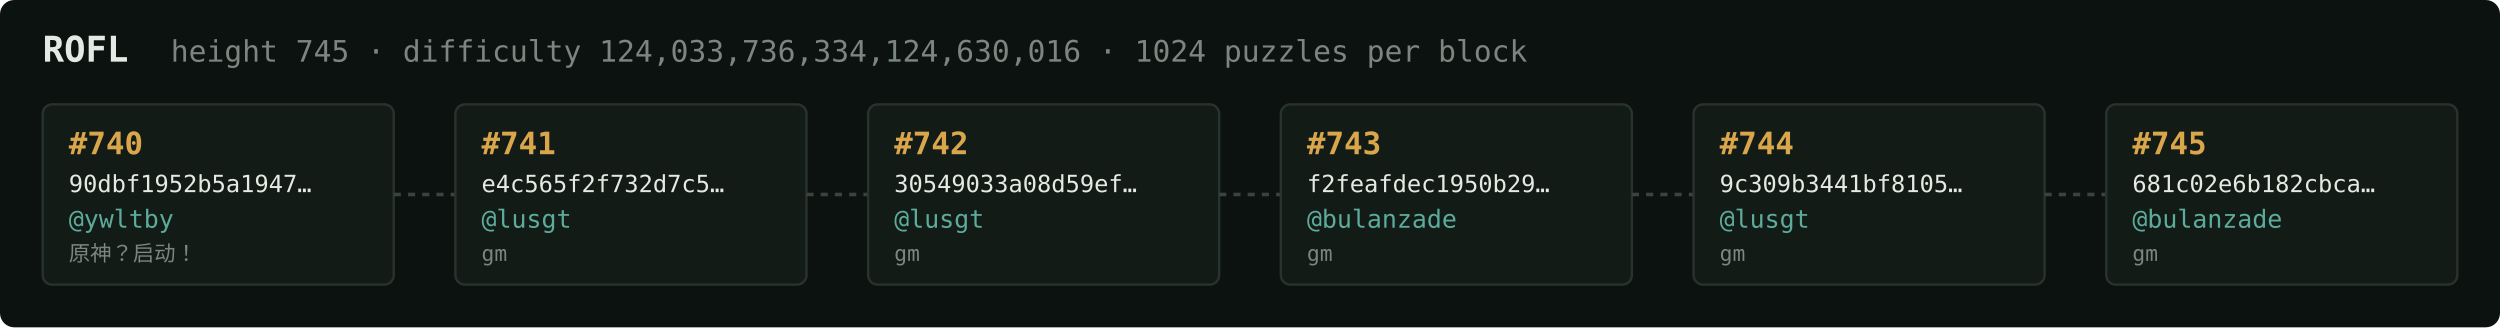
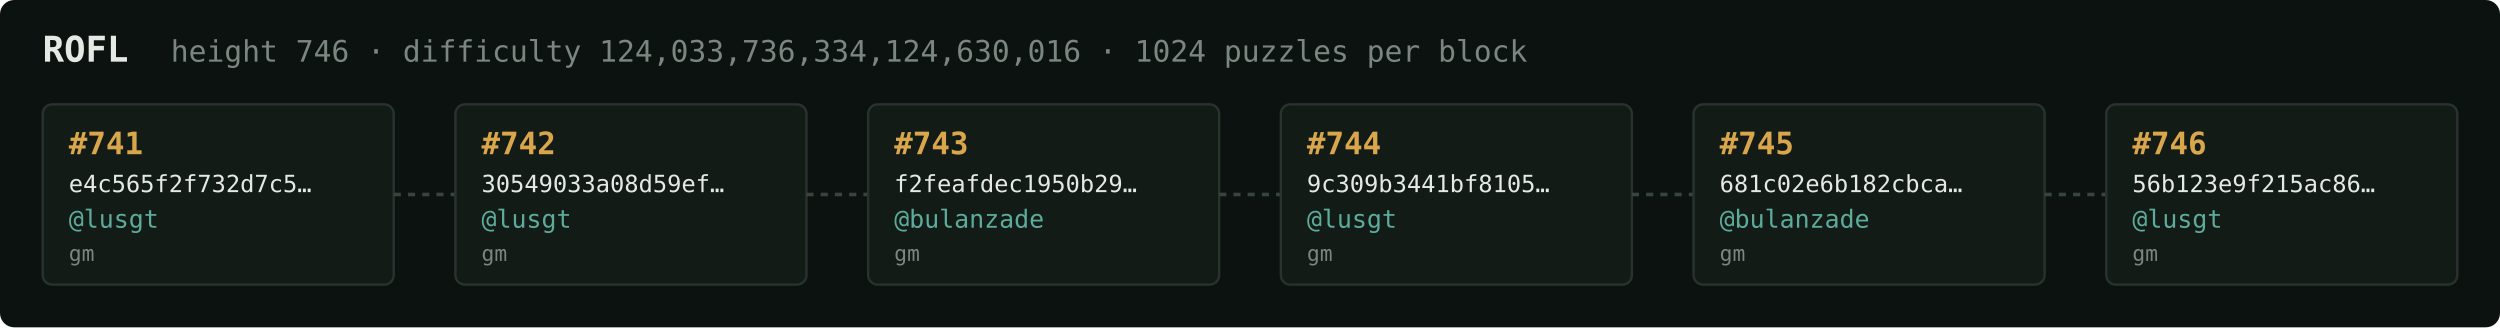
<svg xmlns="http://www.w3.org/2000/svg" width="1054" height="138" viewBox="0 0 1054 138" font-family="ui-monospace,SFMono-Regular,Menlo,monospace">
  <rect fill="#0c1210" width="1054" height="138" rx="6" />
  <text x="18" y="26" fill="#e5e9e3" font-size="15" font-weight="700">ROFL</text>
-   <text x="72" y="26" fill="#7a867f" font-size="12.5">height 745 · difficulty 124,033,736,334,124,630,016 · 1024 puzzles per block</text>
+   <text x="72" y="26" fill="#7a867f" font-size="12.5">height 746 · difficulty 124,033,736,334,124,630,016 · 1024 puzzles per block</text>
  <rect x="18" y="44" width="148" height="76" rx="4" fill="#131b17" stroke="#28332e" stroke-width="1" />
-   <text x="29" y="65" fill="#d9a64c" font-size="13" font-weight="700">#740</text>
-   <text x="29" y="81" fill="#e5e9e3" font-size="10">90dbf1952b5a1947…</text>
-   <text x="29" y="96" fill="#5cab9b" font-size="10.5">@ywltby</text>
-   <text x="29" y="110" fill="#7a867f" font-size="9">原神？启动！</text>
+   <text x="29" y="65" fill="#d9a64c" font-size="13" font-weight="700">#741</text>
+   <text x="29" y="81" fill="#e5e9e3" font-size="10">e4c565f2f732d7c5…</text>
+   <text x="29" y="96" fill="#5cab9b" font-size="10.5">@lusgt</text>
+   <text x="29" y="110" fill="#7a867f" font-size="9">gm</text>
  <line x1="166" y1="82.0" x2="192" y2="82.0" stroke="#38443e" stroke-width="1.5" stroke-dasharray="3 3" />
  <rect x="192" y="44" width="148" height="76" rx="4" fill="#131b17" stroke="#28332e" stroke-width="1" />
-   <text x="203" y="65" fill="#d9a64c" font-size="13" font-weight="700">#741</text>
-   <text x="203" y="81" fill="#e5e9e3" font-size="10">e4c565f2f732d7c5…</text>
+   <text x="203" y="65" fill="#d9a64c" font-size="13" font-weight="700">#742</text>
+   <text x="203" y="81" fill="#e5e9e3" font-size="10">30549033a08d59ef…</text>
  <text x="203" y="96" fill="#5cab9b" font-size="10.5">@lusgt</text>
  <text x="203" y="110" fill="#7a867f" font-size="9">gm</text>
  <line x1="340" y1="82.0" x2="366" y2="82.0" stroke="#38443e" stroke-width="1.5" stroke-dasharray="3 3" />
  <rect x="366" y="44" width="148" height="76" rx="4" fill="#131b17" stroke="#28332e" stroke-width="1" />
-   <text x="377" y="65" fill="#d9a64c" font-size="13" font-weight="700">#742</text>
-   <text x="377" y="81" fill="#e5e9e3" font-size="10">30549033a08d59ef…</text>
-   <text x="377" y="96" fill="#5cab9b" font-size="10.5">@lusgt</text>
+   <text x="377" y="65" fill="#d9a64c" font-size="13" font-weight="700">#743</text>
+   <text x="377" y="81" fill="#e5e9e3" font-size="10">f2feafdec1950b29…</text>
+   <text x="377" y="96" fill="#5cab9b" font-size="10.5">@bulanzade</text>
  <text x="377" y="110" fill="#7a867f" font-size="9">gm</text>
  <line x1="514" y1="82.0" x2="540" y2="82.0" stroke="#38443e" stroke-width="1.5" stroke-dasharray="3 3" />
  <rect x="540" y="44" width="148" height="76" rx="4" fill="#131b17" stroke="#28332e" stroke-width="1" />
-   <text x="551" y="65" fill="#d9a64c" font-size="13" font-weight="700">#743</text>
-   <text x="551" y="81" fill="#e5e9e3" font-size="10">f2feafdec1950b29…</text>
-   <text x="551" y="96" fill="#5cab9b" font-size="10.5">@bulanzade</text>
+   <text x="551" y="65" fill="#d9a64c" font-size="13" font-weight="700">#744</text>
+   <text x="551" y="81" fill="#e5e9e3" font-size="10">9c309b3441bf8105…</text>
+   <text x="551" y="96" fill="#5cab9b" font-size="10.5">@lusgt</text>
  <text x="551" y="110" fill="#7a867f" font-size="9">gm</text>
  <line x1="688" y1="82.0" x2="714" y2="82.0" stroke="#38443e" stroke-width="1.5" stroke-dasharray="3 3" />
  <rect x="714" y="44" width="148" height="76" rx="4" fill="#131b17" stroke="#28332e" stroke-width="1" />
-   <text x="725" y="65" fill="#d9a64c" font-size="13" font-weight="700">#744</text>
-   <text x="725" y="81" fill="#e5e9e3" font-size="10">9c309b3441bf8105…</text>
-   <text x="725" y="96" fill="#5cab9b" font-size="10.5">@lusgt</text>
+   <text x="725" y="65" fill="#d9a64c" font-size="13" font-weight="700">#745</text>
+   <text x="725" y="81" fill="#e5e9e3" font-size="10">681c02e6b182cbca…</text>
+   <text x="725" y="96" fill="#5cab9b" font-size="10.5">@bulanzade</text>
  <text x="725" y="110" fill="#7a867f" font-size="9">gm</text>
  <line x1="862" y1="82.0" x2="888" y2="82.0" stroke="#38443e" stroke-width="1.5" stroke-dasharray="3 3" />
  <rect x="888" y="44" width="148" height="76" rx="4" fill="#131b17" stroke="#28332e" stroke-width="1" />
-   <text x="899" y="65" fill="#d9a64c" font-size="13" font-weight="700">#745</text>
-   <text x="899" y="81" fill="#e5e9e3" font-size="10">681c02e6b182cbca…</text>
-   <text x="899" y="96" fill="#5cab9b" font-size="10.5">@bulanzade</text>
+   <text x="899" y="65" fill="#d9a64c" font-size="13" font-weight="700">#746</text>
+   <text x="899" y="81" fill="#e5e9e3" font-size="10">56b123e9f215ac86…</text>
+   <text x="899" y="96" fill="#5cab9b" font-size="10.5">@lusgt</text>
  <text x="899" y="110" fill="#7a867f" font-size="9">gm</text>
</svg>
